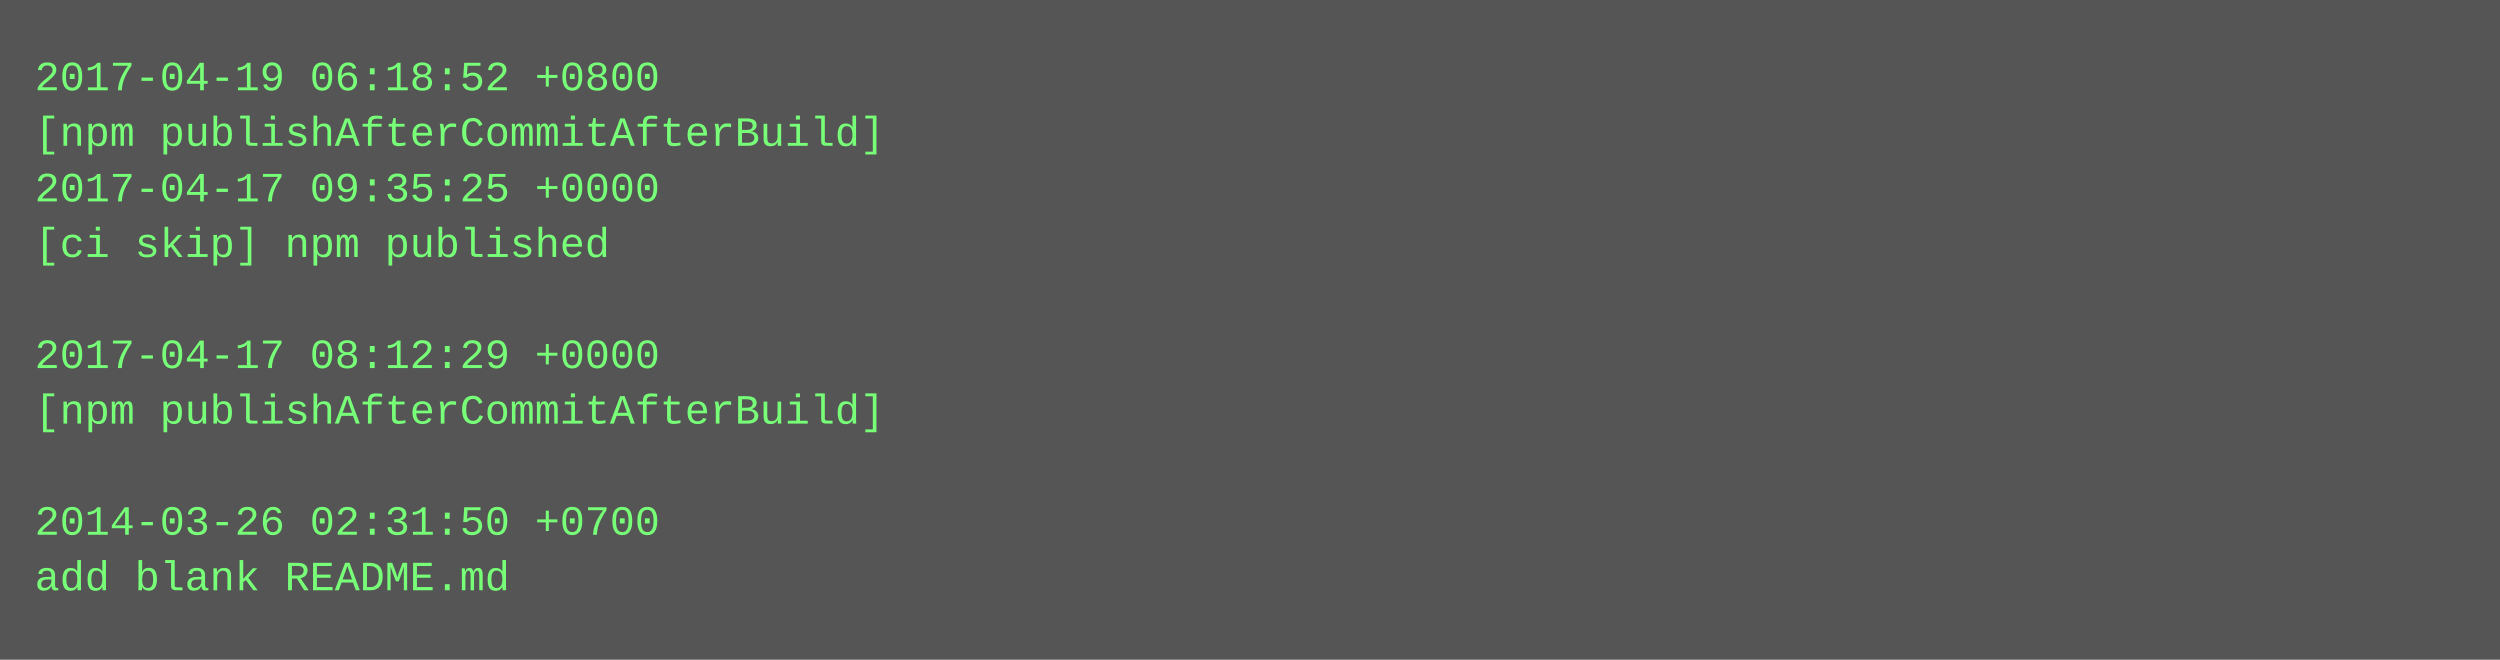
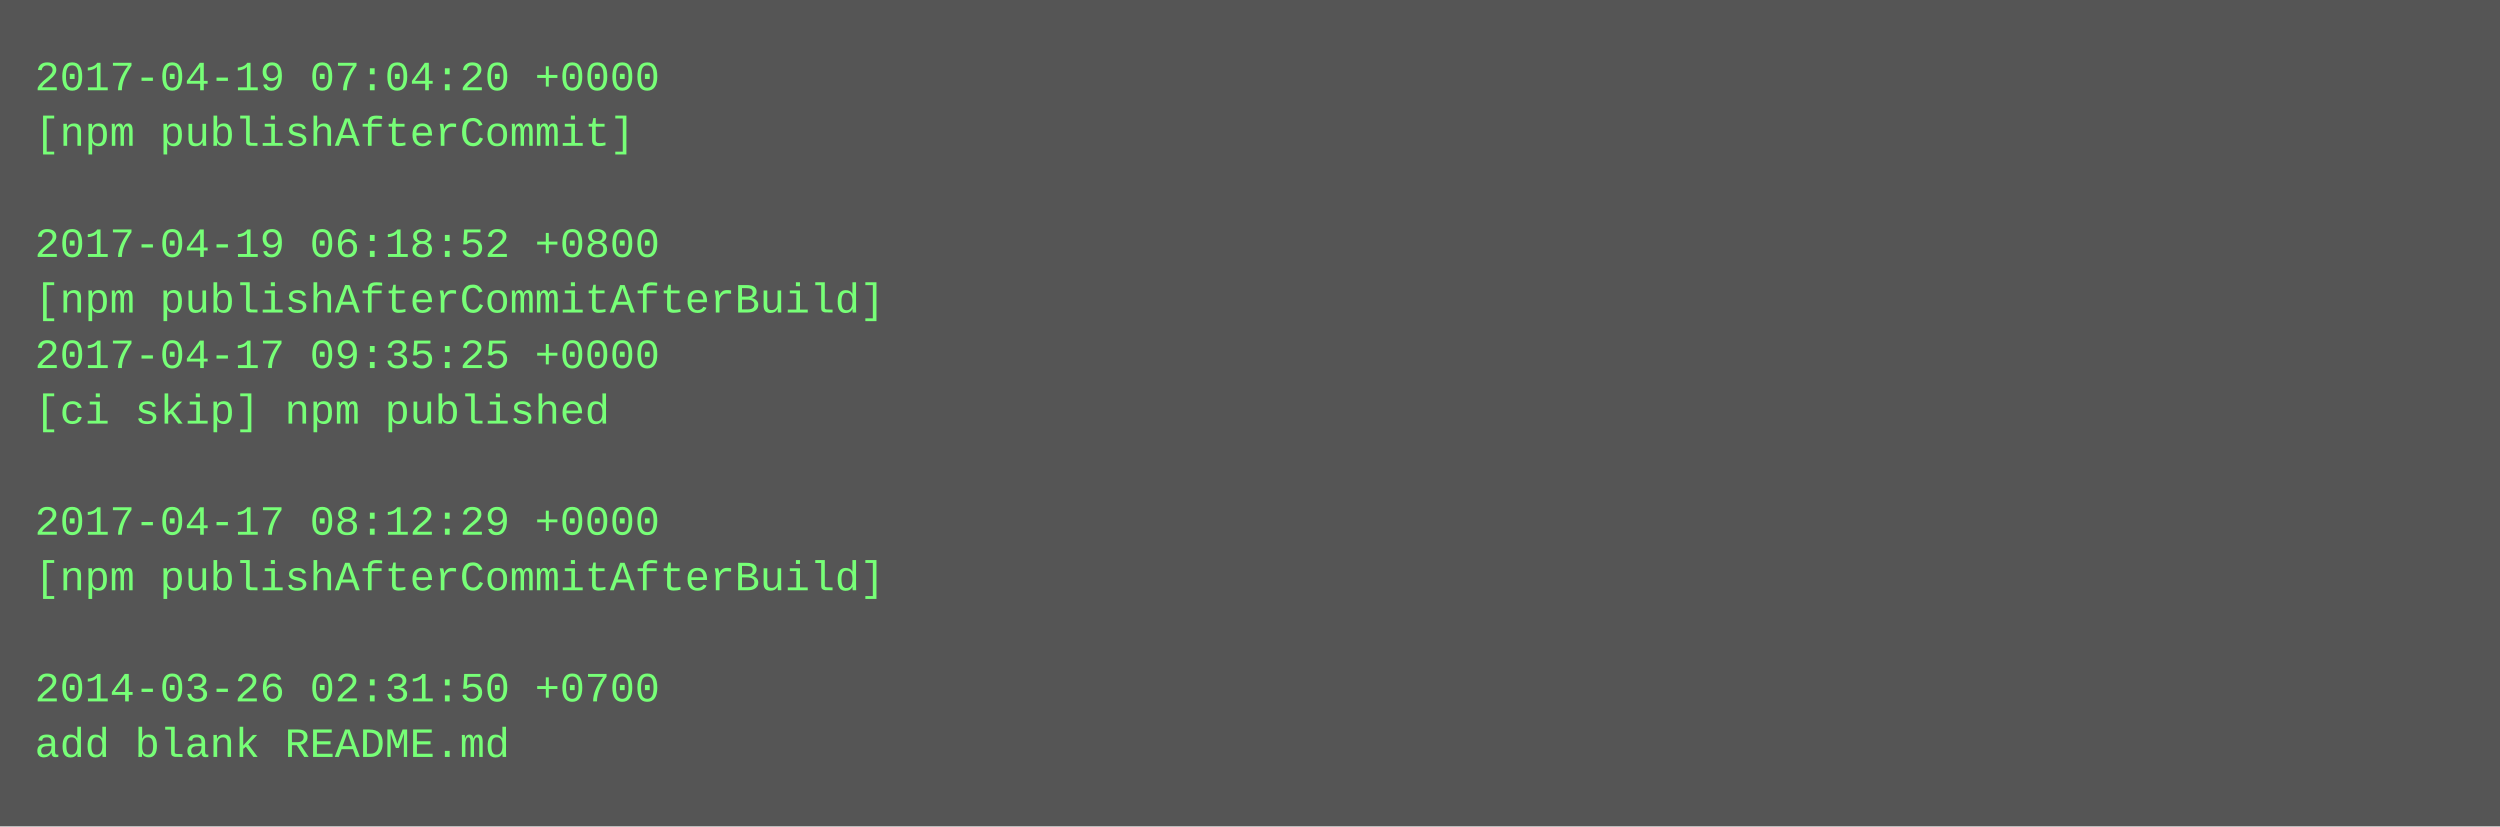
- <svg xmlns="http://www.w3.org/2000/svg" height="190" width="720">
-   <rect height="190" fill="#555" width="720" />
+ <svg xmlns="http://www.w3.org/2000/svg" height="238" width="720">
+   <rect height="238" fill="#555" width="720" />
  <text fill="#7f7" font-family="Courier New" font-size="12" xml:space="preserve">
-     <tspan x="10" y="26">2017-04-19 06:18:52 +0800</tspan>
-     <tspan x="10" y="42">[npm publishAfterCommitAfterBuild]</tspan>
-     <tspan x="10" y="58">2017-04-17 09:35:25 +0000</tspan>
-     <tspan x="10" y="74">[ci skip] npm published</tspan>
-     <tspan x="10" y="90" />
-     <tspan x="10" y="106">2017-04-17 08:12:29 +0000</tspan>
-     <tspan x="10" y="122">[npm publishAfterCommitAfterBuild]</tspan>
+     <tspan x="10" y="26">2017-04-19 07:04:20 +0000</tspan>
+     <tspan x="10" y="42">[npm publishAfterCommit]</tspan>
+     <tspan x="10" y="58" />
+     <tspan x="10" y="74">2017-04-19 06:18:52 +0800</tspan>
+     <tspan x="10" y="90">[npm publishAfterCommitAfterBuild]</tspan>
+     <tspan x="10" y="106">2017-04-17 09:35:25 +0000</tspan>
+     <tspan x="10" y="122">[ci skip] npm published</tspan>
    <tspan x="10" y="138" />
-     <tspan x="10" y="154">2014-03-26 02:31:50 +0700</tspan>
-     <tspan x="10" y="170">add blank README.md</tspan>
+     <tspan x="10" y="154">2017-04-17 08:12:29 +0000</tspan>
+     <tspan x="10" y="170">[npm publishAfterCommitAfterBuild]</tspan>
+     <tspan x="10" y="186" />
+     <tspan x="10" y="202">2014-03-26 02:31:50 +0700</tspan>
+     <tspan x="10" y="218">add blank README.md</tspan>
  </text>
</svg>
